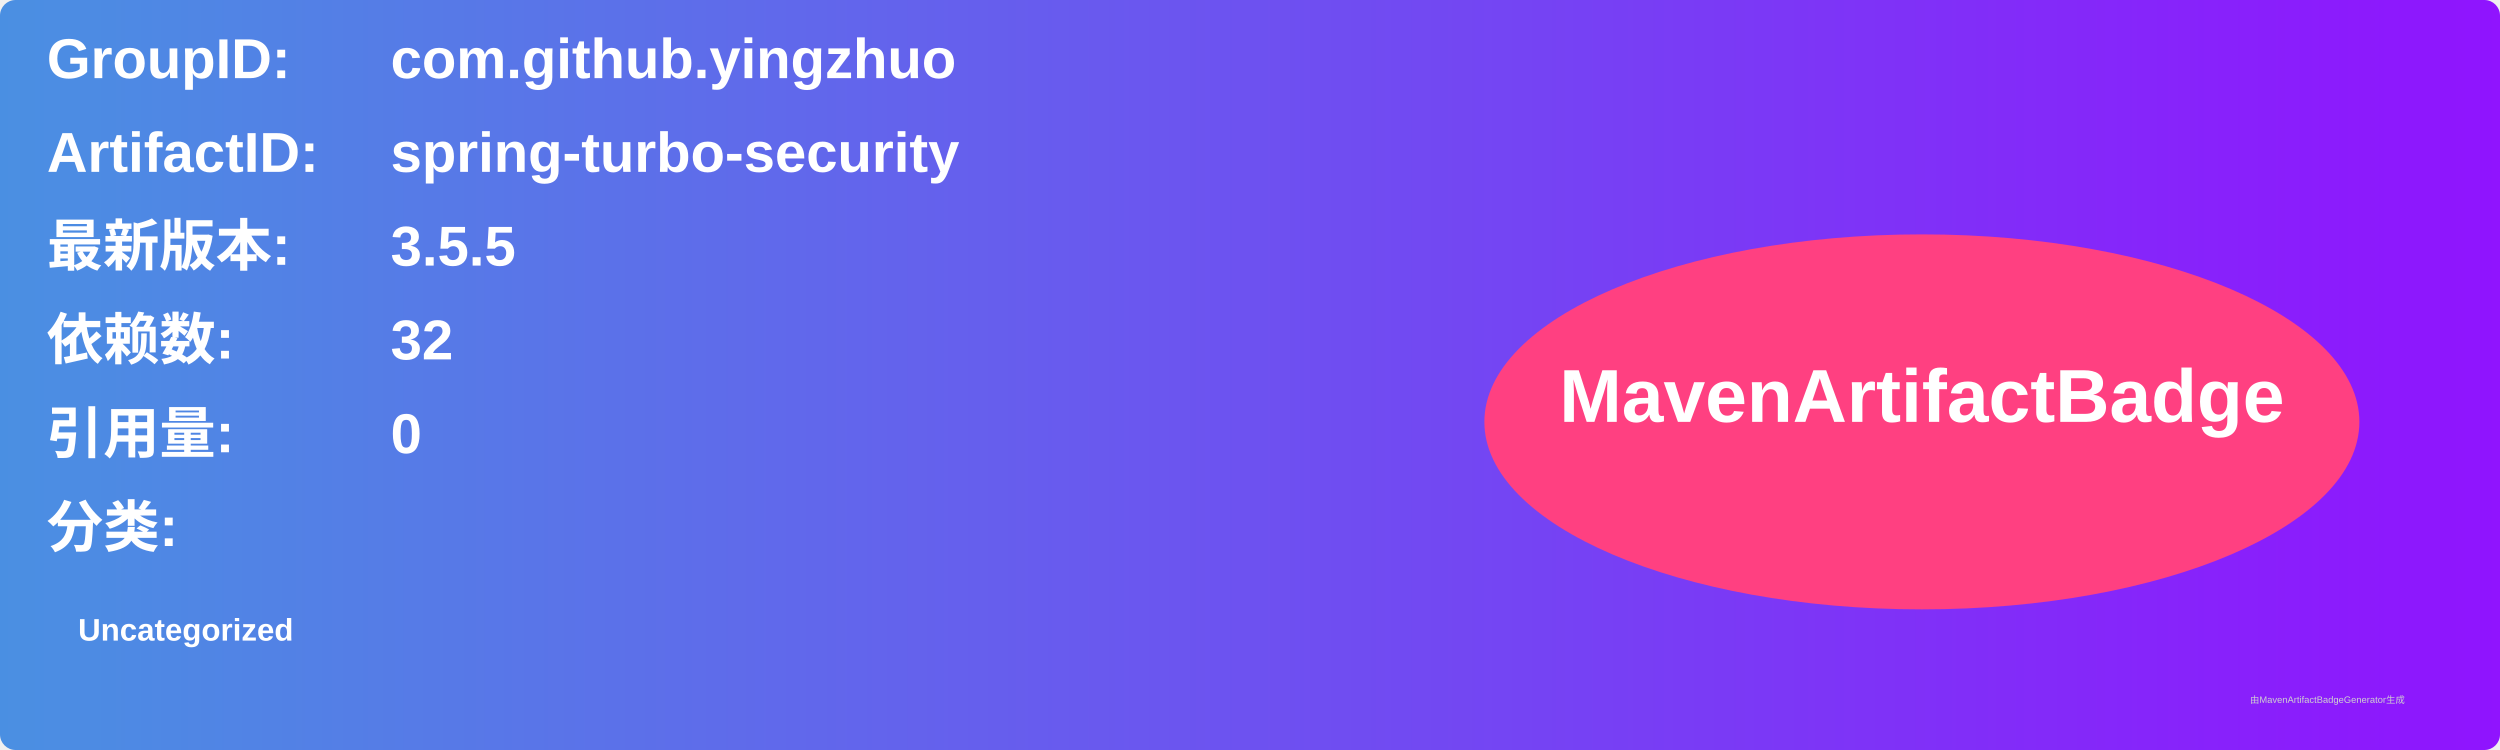
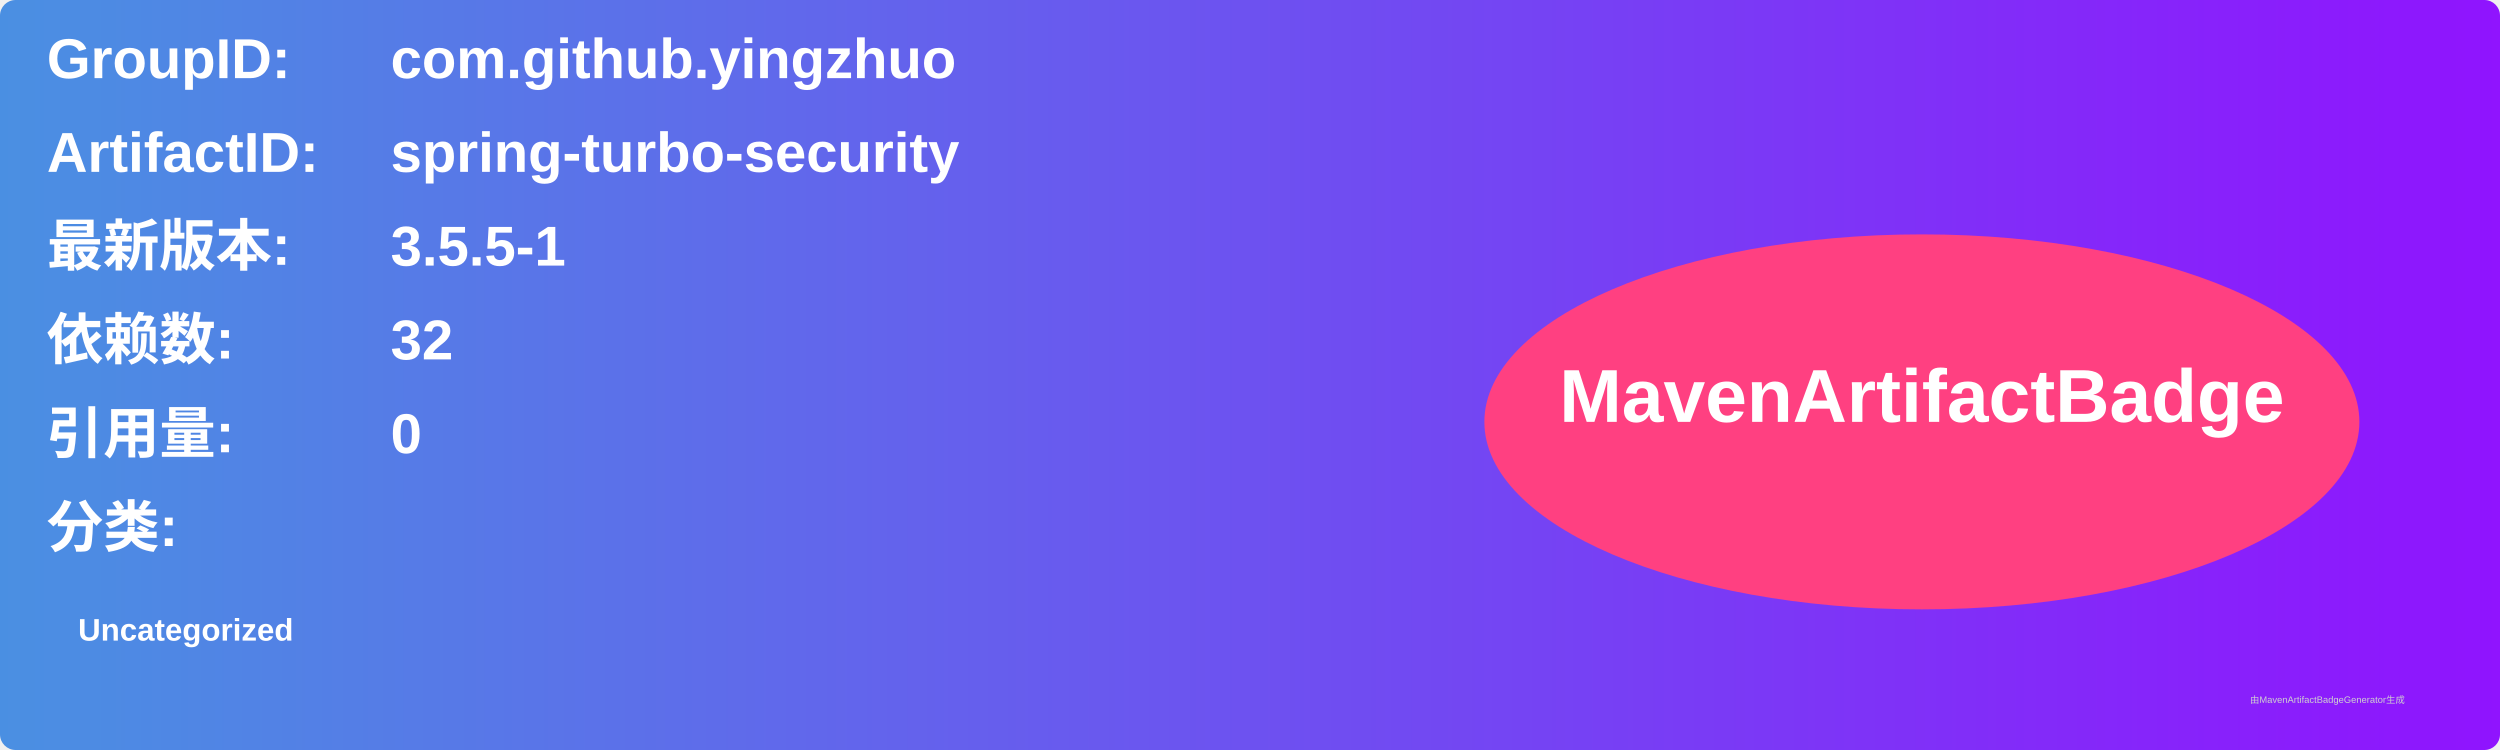
<svg xmlns="http://www.w3.org/2000/svg" width="800" height="240" viewBox="0 0 800 240">
  <linearGradient id="grad" x1="0%" y1="0%" x2="100%" y2="0%">
    <stop offset="0%" stop-color="#4a90e2" />
    <stop offset="100%" stop-color="#9013fe" />
  </linearGradient>
  <rect width="100%" height="100%" rx="5" ry="5" fill="url(#grad)" />
  <g transform="translate(15, 15)">
    <text x="0" y="10" font-family="Arial" font-size="18" fill="white" font-weight="bold" width="260">GroupID:</text>
    <text x="110" y="10" font-family="Arial" font-size="18" fill="white" font-weight="bold" width="460">com.github.yingzhuo</text>
    <text x="0" y="40" font-family="Arial" font-size="18" fill="white" font-weight="bold" width="260">ArtifactID:</text>
    <text x="110" y="40" font-family="Arial" font-size="18" fill="white" font-weight="bold" width="460">spring-turbo-security</text>
    <text x="0" y="70" font-family="Arial" font-size="18" fill="white" font-weight="bold">最新版本:</text>
    <text x="110" y="70" font-family="Arial" font-size="18" fill="white" font-weight="bold">
-       <tspan font-weight="bold">3.5.5</tspan>
+       <tspan font-weight="bold">3.5.5-1</tspan>
    </text>
    <text x="0" y="100" font-family="Arial" font-size="18" fill="white" font-weight="bold">依赖数: </text>
    <text x="110" y="100" font-family="Arial" font-size="18" fill="white">
      <tspan font-weight="bold">32</tspan>
    </text>
    <text x="0" y="130" font-family="Arial" font-size="18" fill="white" font-weight="bold">引用量: </text>
    <text x="110" y="130" font-family="Arial" font-size="18" fill="white">
      <tspan font-weight="bold">0</tspan>
    </text>
    <text x="0" y="160" font-family="Arial" font-size="18" fill="white" font-weight="bold">分类:</text>
    <text x="10" y="190" font-family="Arial" font-size="10" fill="white">
      <tspan font-weight="bold">Uncategorized</tspan>
    </text>
    <ellipse cx="600" cy="120" rx="140" ry="60" fill="#ff4081" />
    <text x="600" y="120" text-anchor="middle" font-family="Arial" font-size="24" fill="white" font-weight="bold">MavenArtifactBadge</text>
  </g>
  <text x="720" y="225" font-family="Arial" font-size="3" fill="#d0d0d0">由MavenArtifactBadgeGenerator生成</text>
</svg>
